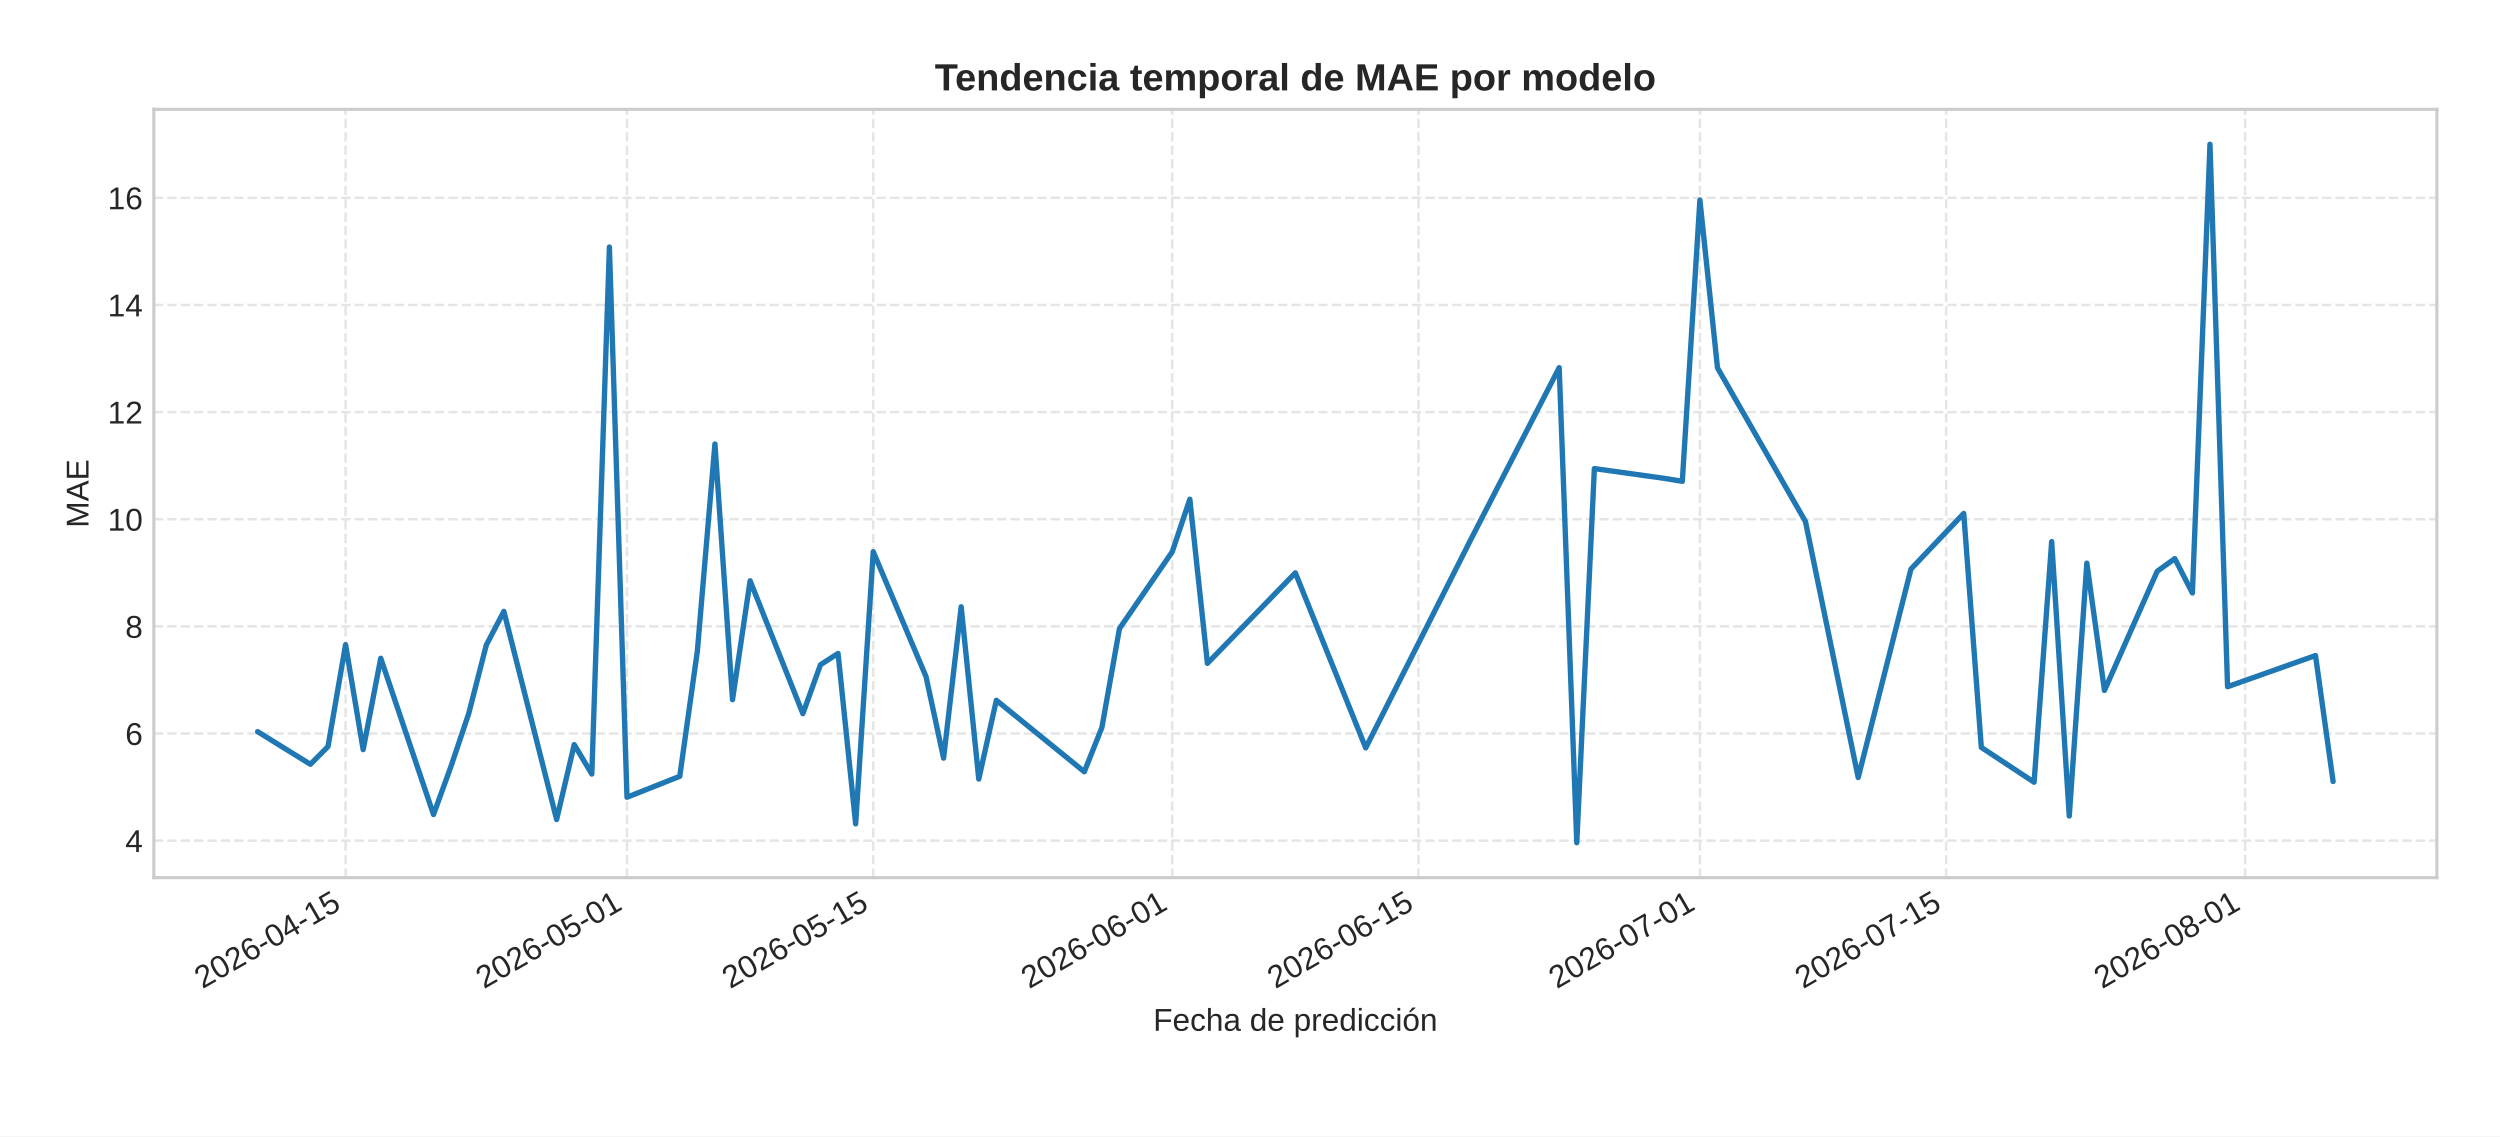
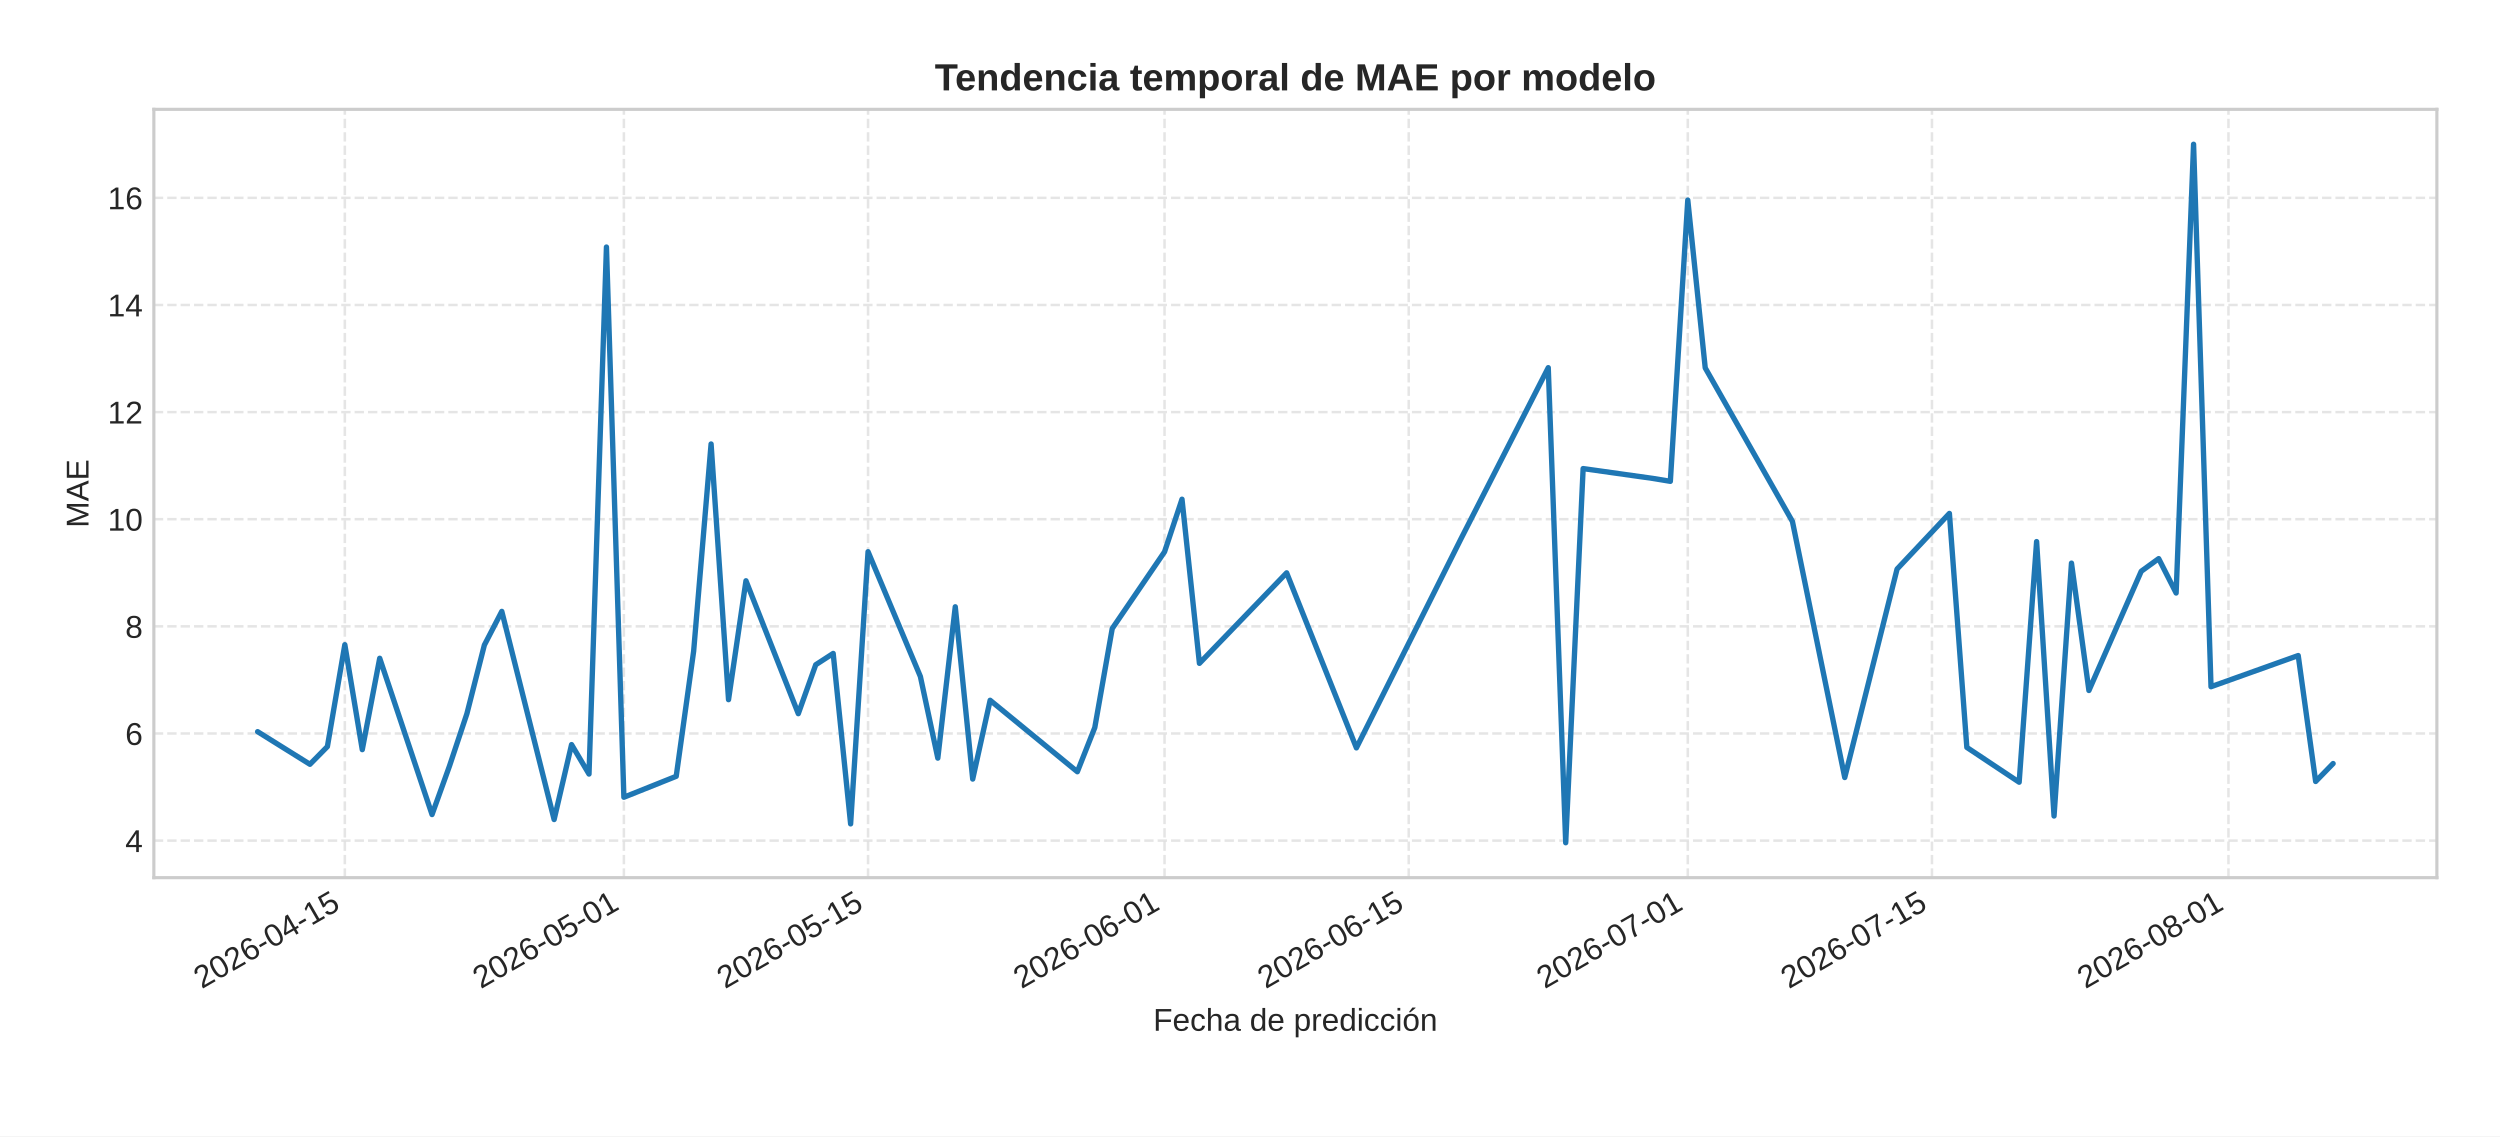
<svg xmlns="http://www.w3.org/2000/svg" xmlns:xlink="http://www.w3.org/1999/xlink" width="792pt" height="360pt" viewBox="0 0 792 360" version="1.1">
  <defs>
    <style type="text/css">*{stroke-linejoin: round; stroke-linecap: butt}</style>
  </defs>
  <g id="figure_1">
    <g id="patch_1">
      <path d="M 0 360  L 792 360  L 792 0  L 0 0  z " style="fill: #ffffff" />
    </g>
    <g id="axes_1">
      <g id="patch_2">
        <path d="M 48.74 278.04  L 772 278.04  L 772 34.64  L 48.74 34.64  z " style="fill: #ffffff" />
      </g>
      <g id="matplotlib.axis_1">
        <g id="xtick_1">
          <g id="line2d_1">
-             <path d="M 109.476 278.04  L 109.476 34.64  " clip-path="url(#pbe12aeaba9)" style="fill: none; stroke-dasharray: 2.96,1.28; stroke-dashoffset: 0; stroke: #cccccc; stroke-opacity: 0.5; stroke-width: 0.8" />
+             <path d="M 109.242 278.04  L 109.242 34.64  " clip-path="url(#p7e60f51e78)" style="fill: none; stroke-dasharray: 2.96,1.28; stroke-dashoffset: 0; stroke: #cccccc; stroke-opacity: 0.5; stroke-width: 0.8" />
          </g>
          <g id="line2d_2" />
          <g id="text_1">
-             <g style="fill: #262626" transform="translate(64.14402 313.3894) rotate(-30) scale(0.1 -0.1)">
+             <g style="fill: #262626" transform="translate(63.90989 313.3894) rotate(-30) scale(0.1 -0.1)">
              <defs>
                <path id="LiberationSans-32" d="M 322 0  L 322 397  Q 481 763 711 1042  Q 941 1322 1194 1548  Q 1447 1775 1695 1969  Q 1944 2163 2144 2356  Q 2344 2550 2467 2762  Q 2591 2975 2591 3244  Q 2591 3606 2378 3806  Q 2166 4006 1788 4006  Q 1428 4006 1195 3811  Q 963 3616 922 3263  L 347 3316  Q 409 3844 795 4156  Q 1181 4469 1788 4469  Q 2453 4469 2811 4155  Q 3169 3841 3169 3263  Q 3169 3006 3051 2753  Q 2934 2500 2703 2247  Q 2472 1994 1819 1463  Q 1459 1169 1246 933  Q 1034 697 941 478  L 3238 478  L 3238 0  L 322 0  z " transform="scale(0.015625)" />
                <path id="LiberationSans-30" d="M 3309 2203  Q 3309 1100 2920 518  Q 2531 -63 1772 -63  Q 1013 -63 631 515  Q 250 1094 250 2203  Q 250 3338 620 3903  Q 991 4469 1791 4469  Q 2569 4469 2939 3897  Q 3309 3325 3309 2203  z M 2738 2203  Q 2738 3156 2517 3584  Q 2297 4013 1791 4013  Q 1272 4013 1045 3591  Q 819 3169 819 2203  Q 819 1266 1048 831  Q 1278 397 1778 397  Q 2275 397 2506 840  Q 2738 1284 2738 2203  z " transform="scale(0.015625)" />
                <path id="LiberationSans-36" d="M 3278 1441  Q 3278 744 2900 340  Q 2522 -63 1856 -63  Q 1113 -63 719 490  Q 325 1044 325 2100  Q 325 3244 734 3856  Q 1144 4469 1900 4469  Q 2897 4469 3156 3572  L 2619 3475  Q 2453 4013 1894 4013  Q 1413 4013 1148 3564  Q 884 3116 884 2266  Q 1038 2550 1316 2698  Q 1594 2847 1953 2847  Q 2563 2847 2920 2465  Q 3278 2084 3278 1441  z M 2706 1416  Q 2706 1894 2472 2153  Q 2238 2413 1819 2413  Q 1425 2413 1183 2183  Q 941 1953 941 1550  Q 941 1041 1192 716  Q 1444 391 1838 391  Q 2244 391 2475 664  Q 2706 938 2706 1416  z " transform="scale(0.015625)" />
                <path id="LiberationSans-2d" d="M 284 1450  L 284 1950  L 1847 1950  L 1847 1450  L 284 1450  z " transform="scale(0.015625)" />
                <path id="LiberationSans-34" d="M 2753 997  L 2753 0  L 2222 0  L 2222 997  L 147 997  L 147 1434  L 2163 4403  L 2753 4403  L 2753 1441  L 3372 1441  L 3372 997  L 2753 997  z M 2222 3769  Q 2216 3750 2134 3603  Q 2053 3456 2013 3397  L 884 1734  L 716 1503  L 666 1441  L 2222 1441  L 2222 3769  z " transform="scale(0.015625)" />
                <path id="LiberationSans-31" d="M 488 0  L 488 478  L 1609 478  L 1609 3866  L 616 3156  L 616 3688  L 1656 4403  L 2175 4403  L 2175 478  L 3247 478  L 3247 0  L 488 0  z " transform="scale(0.015625)" />
                <path id="LiberationSans-35" d="M 3291 1434  Q 3291 738 2877 337  Q 2463 -63 1728 -63  Q 1113 -63 734 206  Q 356 475 256 984  L 825 1050  Q 1003 397 1741 397  Q 2194 397 2450 670  Q 2706 944 2706 1422  Q 2706 1838 2448 2094  Q 2191 2350 1753 2350  Q 1525 2350 1328 2278  Q 1131 2206 934 2034  L 384 2034  L 531 4403  L 3034 4403  L 3034 3925  L 1044 3925  L 959 2528  Q 1325 2809 1869 2809  Q 2519 2809 2905 2428  Q 3291 2047 3291 1434  z " transform="scale(0.015625)" />
              </defs>
              <use xlink:href="#LiberationSans-32" />
              <use xlink:href="#LiberationSans-30" x="55.615" />
              <use xlink:href="#LiberationSans-32" x="111.23" />
              <use xlink:href="#LiberationSans-36" x="166.846" />
              <use xlink:href="#LiberationSans-2d" x="222.461" />
              <use xlink:href="#LiberationSans-30" x="255.762" />
              <use xlink:href="#LiberationSans-34" x="311.377" />
              <use xlink:href="#LiberationSans-2d" x="366.992" />
              <use xlink:href="#LiberationSans-31" x="400.293" />
              <use xlink:href="#LiberationSans-35" x="455.908" />
            </g>
          </g>
        </g>
        <g id="xtick_2">
          <g id="line2d_3">
-             <path d="M 198.63 278.04  L 198.63 34.64  " clip-path="url(#pbe12aeaba9)" style="fill: none; stroke-dasharray: 2.96,1.28; stroke-dashoffset: 0; stroke: #cccccc; stroke-opacity: 0.5; stroke-width: 0.8" />
+             <path d="M 197.646 278.04  L 197.646 34.64  " clip-path="url(#p7e60f51e78)" style="fill: none; stroke-dasharray: 2.96,1.28; stroke-dashoffset: 0; stroke: #cccccc; stroke-opacity: 0.5; stroke-width: 0.8" />
          </g>
          <g id="line2d_4" />
          <g id="text_2">
-             <g style="fill: #262626" transform="translate(153.2978 313.3894) rotate(-30) scale(0.1 -0.1)">
+             <g style="fill: #262626" transform="translate(152.3145 313.3894) rotate(-30) scale(0.1 -0.1)">
              <use xlink:href="#LiberationSans-32" />
              <use xlink:href="#LiberationSans-30" x="55.615" />
              <use xlink:href="#LiberationSans-32" x="111.23" />
              <use xlink:href="#LiberationSans-36" x="166.846" />
              <use xlink:href="#LiberationSans-2d" x="222.461" />
              <use xlink:href="#LiberationSans-30" x="255.762" />
              <use xlink:href="#LiberationSans-35" x="311.377" />
              <use xlink:href="#LiberationSans-2d" x="366.992" />
              <use xlink:href="#LiberationSans-30" x="400.293" />
              <use xlink:href="#LiberationSans-31" x="455.908" />
            </g>
          </g>
        </g>
        <g id="xtick_3">
          <g id="line2d_5">
-             <path d="M 276.639 278.04  L 276.639 34.64  " clip-path="url(#pbe12aeaba9)" style="fill: none; stroke-dasharray: 2.96,1.28; stroke-dashoffset: 0; stroke: #cccccc; stroke-opacity: 0.5; stroke-width: 0.8" />
+             <path d="M 275 278.04  L 275 34.64  " clip-path="url(#p7e60f51e78)" style="fill: none; stroke-dasharray: 2.96,1.28; stroke-dashoffset: 0; stroke: #cccccc; stroke-opacity: 0.5; stroke-width: 0.8" />
          </g>
          <g id="line2d_6" />
          <g id="text_3">
-             <g style="fill: #262626" transform="translate(231.3073 313.3894) rotate(-30) scale(0.1 -0.1)">
+             <g style="fill: #262626" transform="translate(229.6685 313.3894) rotate(-30) scale(0.1 -0.1)">
              <use xlink:href="#LiberationSans-32" />
              <use xlink:href="#LiberationSans-30" x="55.615" />
              <use xlink:href="#LiberationSans-32" x="111.23" />
              <use xlink:href="#LiberationSans-36" x="166.846" />
              <use xlink:href="#LiberationSans-2d" x="222.461" />
              <use xlink:href="#LiberationSans-30" x="255.762" />
              <use xlink:href="#LiberationSans-35" x="311.377" />
              <use xlink:href="#LiberationSans-2d" x="366.992" />
              <use xlink:href="#LiberationSans-31" x="400.293" />
              <use xlink:href="#LiberationSans-35" x="455.908" />
            </g>
          </g>
        </g>
        <g id="xtick_4">
          <g id="line2d_7">
-             <path d="M 371.365 278.04  L 371.365 34.64  " clip-path="url(#pbe12aeaba9)" style="fill: none; stroke-dasharray: 2.96,1.28; stroke-dashoffset: 0; stroke: #cccccc; stroke-opacity: 0.5; stroke-width: 0.8" />
+             <path d="M 368.93 278.04  L 368.93 34.64  " clip-path="url(#p7e60f51e78)" style="fill: none; stroke-dasharray: 2.96,1.28; stroke-dashoffset: 0; stroke: #cccccc; stroke-opacity: 0.5; stroke-width: 0.8" />
          </g>
          <g id="line2d_8" />
          <g id="text_4">
-             <g style="fill: #262626" transform="translate(326.0332 313.3894) rotate(-30) scale(0.1 -0.1)">
+             <g style="fill: #262626" transform="translate(323.5984 313.3894) rotate(-30) scale(0.1 -0.1)">
              <use xlink:href="#LiberationSans-32" />
              <use xlink:href="#LiberationSans-30" x="55.615" />
              <use xlink:href="#LiberationSans-32" x="111.23" />
              <use xlink:href="#LiberationSans-36" x="166.846" />
              <use xlink:href="#LiberationSans-2d" x="222.461" />
              <use xlink:href="#LiberationSans-30" x="255.762" />
              <use xlink:href="#LiberationSans-36" x="311.377" />
              <use xlink:href="#LiberationSans-2d" x="366.992" />
              <use xlink:href="#LiberationSans-30" x="400.293" />
              <use xlink:href="#LiberationSans-31" x="455.908" />
            </g>
          </g>
        </g>
        <g id="xtick_5">
          <g id="line2d_9">
-             <path d="M 449.375 278.04  L 449.375 34.64  " clip-path="url(#pbe12aeaba9)" style="fill: none; stroke-dasharray: 2.96,1.28; stroke-dashoffset: 0; stroke: #cccccc; stroke-opacity: 0.5; stroke-width: 0.8" />
+             <path d="M 446.284 278.04  L 446.284 34.64  " clip-path="url(#p7e60f51e78)" style="fill: none; stroke-dasharray: 2.96,1.28; stroke-dashoffset: 0; stroke: #cccccc; stroke-opacity: 0.5; stroke-width: 0.8" />
          </g>
          <g id="line2d_10" />
          <g id="text_5">
-             <g style="fill: #262626" transform="translate(404.0428 313.3894) rotate(-30) scale(0.1 -0.1)">
+             <g style="fill: #262626" transform="translate(400.9524 313.3894) rotate(-30) scale(0.1 -0.1)">
              <use xlink:href="#LiberationSans-32" />
              <use xlink:href="#LiberationSans-30" x="55.615" />
              <use xlink:href="#LiberationSans-32" x="111.23" />
              <use xlink:href="#LiberationSans-36" x="166.846" />
              <use xlink:href="#LiberationSans-2d" x="222.461" />
              <use xlink:href="#LiberationSans-30" x="255.762" />
              <use xlink:href="#LiberationSans-36" x="311.377" />
              <use xlink:href="#LiberationSans-2d" x="366.992" />
              <use xlink:href="#LiberationSans-31" x="400.293" />
              <use xlink:href="#LiberationSans-35" x="455.908" />
            </g>
          </g>
        </g>
        <g id="xtick_6">
          <g id="line2d_11">
-             <path d="M 538.529 278.04  L 538.529 34.64  " clip-path="url(#pbe12aeaba9)" style="fill: none; stroke-dasharray: 2.96,1.28; stroke-dashoffset: 0; stroke: #cccccc; stroke-opacity: 0.5; stroke-width: 0.8" />
+             <path d="M 534.689 278.04  L 534.689 34.64  " clip-path="url(#p7e60f51e78)" style="fill: none; stroke-dasharray: 2.96,1.28; stroke-dashoffset: 0; stroke: #cccccc; stroke-opacity: 0.5; stroke-width: 0.8" />
          </g>
          <g id="line2d_12" />
          <g id="text_6">
-             <g style="fill: #262626" transform="translate(493.1966 313.3894) rotate(-30) scale(0.1 -0.1)">
+             <g style="fill: #262626" transform="translate(489.357 313.3894) rotate(-30) scale(0.1 -0.1)">
              <defs>
                <path id="LiberationSans-37" d="M 3238 3947  Q 2563 2916 2284 2331  Q 2006 1747 1867 1178  Q 1728 609 1728 0  L 1141 0  Q 1141 844 1498 1776  Q 1856 2709 2694 3925  L 328 3925  L 328 4403  L 3238 4403  L 3238 3947  z " transform="scale(0.015625)" />
              </defs>
              <use xlink:href="#LiberationSans-32" />
              <use xlink:href="#LiberationSans-30" x="55.615" />
              <use xlink:href="#LiberationSans-32" x="111.23" />
              <use xlink:href="#LiberationSans-36" x="166.846" />
              <use xlink:href="#LiberationSans-2d" x="222.461" />
              <use xlink:href="#LiberationSans-30" x="255.762" />
              <use xlink:href="#LiberationSans-37" x="311.377" />
              <use xlink:href="#LiberationSans-2d" x="366.992" />
              <use xlink:href="#LiberationSans-30" x="400.293" />
              <use xlink:href="#LiberationSans-31" x="455.908" />
            </g>
          </g>
        </g>
        <g id="xtick_7">
          <g id="line2d_13">
-             <path d="M 616.538 278.04  L 616.538 34.64  " clip-path="url(#pbe12aeaba9)" style="fill: none; stroke-dasharray: 2.96,1.28; stroke-dashoffset: 0; stroke: #cccccc; stroke-opacity: 0.5; stroke-width: 0.8" />
+             <path d="M 612.043 278.04  L 612.043 34.64  " clip-path="url(#p7e60f51e78)" style="fill: none; stroke-dasharray: 2.96,1.28; stroke-dashoffset: 0; stroke: #cccccc; stroke-opacity: 0.5; stroke-width: 0.8" />
          </g>
          <g id="line2d_14" />
          <g id="text_7">
-             <g style="fill: #262626" transform="translate(571.2061 313.3894) rotate(-30) scale(0.1 -0.1)">
+             <g style="fill: #262626" transform="translate(566.711 313.3894) rotate(-30) scale(0.1 -0.1)">
              <use xlink:href="#LiberationSans-32" />
              <use xlink:href="#LiberationSans-30" x="55.615" />
              <use xlink:href="#LiberationSans-32" x="111.23" />
              <use xlink:href="#LiberationSans-36" x="166.846" />
              <use xlink:href="#LiberationSans-2d" x="222.461" />
              <use xlink:href="#LiberationSans-30" x="255.762" />
              <use xlink:href="#LiberationSans-37" x="311.377" />
              <use xlink:href="#LiberationSans-2d" x="366.992" />
              <use xlink:href="#LiberationSans-31" x="400.293" />
              <use xlink:href="#LiberationSans-35" x="455.908" />
            </g>
          </g>
        </g>
        <g id="xtick_8">
          <g id="line2d_15">
-             <path d="M 711.264 278.04  L 711.264 34.64  " clip-path="url(#pbe12aeaba9)" style="fill: none; stroke-dasharray: 2.96,1.28; stroke-dashoffset: 0; stroke: #cccccc; stroke-opacity: 0.5; stroke-width: 0.8" />
+             <path d="M 705.973 278.04  L 705.973 34.64  " clip-path="url(#p7e60f51e78)" style="fill: none; stroke-dasharray: 2.96,1.28; stroke-dashoffset: 0; stroke: #cccccc; stroke-opacity: 0.5; stroke-width: 0.8" />
          </g>
          <g id="line2d_16" />
          <g id="text_8">
-             <g style="fill: #262626" transform="translate(665.932 313.3894) rotate(-30) scale(0.1 -0.1)">
+             <g style="fill: #262626" transform="translate(660.6408 313.3894) rotate(-30) scale(0.1 -0.1)">
              <defs>
                <path id="LiberationSans-38" d="M 3281 1228  Q 3281 619 2893 278  Q 2506 -63 1781 -63  Q 1075 -63 676 271  Q 278 606 278 1222  Q 278 1653 525 1947  Q 772 2241 1156 2303  L 1156 2316  Q 797 2400 589 2681  Q 381 2963 381 3341  Q 381 3844 757 4156  Q 1134 4469 1769 4469  Q 2419 4469 2795 4162  Q 3172 3856 3172 3334  Q 3172 2956 2962 2675  Q 2753 2394 2391 2322  L 2391 2309  Q 2813 2241 3047 1952  Q 3281 1663 3281 1228  z M 2588 3303  Q 2588 4050 1769 4050  Q 1372 4050 1164 3862  Q 956 3675 956 3303  Q 956 2925 1170 2726  Q 1384 2528 1775 2528  Q 2172 2528 2380 2711  Q 2588 2894 2588 3303  z M 2697 1281  Q 2697 1691 2453 1898  Q 2209 2106 1769 2106  Q 1341 2106 1100 1882  Q 859 1659 859 1269  Q 859 359 1788 359  Q 2247 359 2472 579  Q 2697 800 2697 1281  z " transform="scale(0.015625)" />
              </defs>
              <use xlink:href="#LiberationSans-32" />
              <use xlink:href="#LiberationSans-30" x="55.615" />
              <use xlink:href="#LiberationSans-32" x="111.23" />
              <use xlink:href="#LiberationSans-36" x="166.846" />
              <use xlink:href="#LiberationSans-2d" x="222.461" />
              <use xlink:href="#LiberationSans-30" x="255.762" />
              <use xlink:href="#LiberationSans-38" x="311.377" />
              <use xlink:href="#LiberationSans-2d" x="366.992" />
              <use xlink:href="#LiberationSans-30" x="400.293" />
              <use xlink:href="#LiberationSans-31" x="455.908" />
            </g>
          </g>
        </g>
        <g id="text_9">
          <g style="fill: #262626" transform="translate(365.3466 326.5505) scale(0.1 -0.1)">
            <defs>
              <path id="LiberationSans-46" d="M 1122 3916  L 1122 2278  L 3578 2278  L 3578 1784  L 1122 1784  L 1122 0  L 525 0  L 525 4403  L 3653 4403  L 3653 3916  L 1122 3916  z " transform="scale(0.015625)" />
              <path id="LiberationSans-65" d="M 863 1572  Q 863 991 1103 675  Q 1344 359 1806 359  Q 2172 359 2392 506  Q 2613 653 2691 878  L 3184 738  Q 2881 -63 1806 -63  Q 1056 -63 664 384  Q 272 831 272 1713  Q 272 2550 664 2997  Q 1056 3444 1784 3444  Q 3275 3444 3275 1647  L 3275 1572  L 863 1572  z M 2694 2003  Q 2647 2538 2422 2783  Q 2197 3028 1775 3028  Q 1366 3028 1127 2754  Q 888 2481 869 2003  L 2694 2003  z " transform="scale(0.015625)" />
              <path id="LiberationSans-63" d="M 859 1706  Q 859 1031 1071 706  Q 1284 381 1713 381  Q 2013 381 2214 543  Q 2416 706 2463 1044  L 3031 1006  Q 2966 519 2616 228  Q 2266 -63 1728 -63  Q 1019 -63 645 385  Q 272 834 272 1694  Q 272 2547 647 2995  Q 1022 3444 1722 3444  Q 2241 3444 2583 3175  Q 2925 2906 3013 2434  L 2434 2391  Q 2391 2672 2212 2837  Q 2034 3003 1706 3003  Q 1259 3003 1059 2706  Q 859 2409 859 1706  z " transform="scale(0.015625)" />
              <path id="LiberationSans-68" d="M 991 2803  Q 1172 3134 1426 3289  Q 1681 3444 2072 3444  Q 2622 3444 2883 3170  Q 3144 2897 3144 2253  L 3144 0  L 2578 0  L 2578 2144  Q 2578 2500 2512 2673  Q 2447 2847 2297 2928  Q 2147 3009 1881 3009  Q 1484 3009 1245 2734  Q 1006 2459 1006 1994  L 1006 0  L 444 0  L 444 4638  L 1006 4638  L 1006 3431  Q 1006 3241 995 3037  Q 984 2834 981 2803  L 991 2803  z " transform="scale(0.015625)" />
              <path id="LiberationSans-61" d="M 1294 -63  Q 784 -63 528 206  Q 272 475 272 944  Q 272 1469 617 1750  Q 963 2031 1731 2050  L 2491 2063  L 2491 2247  Q 2491 2659 2316 2837  Q 2141 3016 1766 3016  Q 1388 3016 1216 2887  Q 1044 2759 1009 2478  L 422 2531  Q 566 3444 1778 3444  Q 2416 3444 2737 3151  Q 3059 2859 3059 2306  L 3059 850  Q 3059 600 3125 473  Q 3191 347 3375 347  Q 3456 347 3559 369  L 3559 19  Q 3347 -31 3125 -31  Q 2813 -31 2670 133  Q 2528 297 2509 647  L 2491 647  Q 2275 259 1989 98  Q 1703 -63 1294 -63  z M 1422 359  Q 1731 359 1972 500  Q 2213 641 2352 886  Q 2491 1131 2491 1391  L 2491 1669  L 1875 1656  Q 1478 1650 1273 1575  Q 1069 1500 959 1344  Q 850 1188 850 934  Q 850 659 998 509  Q 1147 359 1422 359  z " transform="scale(0.015625)" />
              <path id="LiberationSans-20" transform="scale(0.015625)" />
              <path id="LiberationSans-64" d="M 2566 544  Q 2409 219 2151 78  Q 1894 -63 1513 -63  Q 872 -63 570 368  Q 269 800 269 1675  Q 269 3444 1513 3444  Q 1897 3444 2153 3303  Q 2409 3163 2566 2856  L 2572 2856  L 2566 3234  L 2566 4638  L 3128 4638  L 3128 697  Q 3128 169 3147 0  L 2609 0  Q 2600 50 2589 231  Q 2578 413 2578 544  L 2566 544  z M 859 1694  Q 859 984 1046 678  Q 1234 372 1656 372  Q 2134 372 2350 703  Q 2566 1034 2566 1731  Q 2566 2403 2350 2715  Q 2134 3028 1663 3028  Q 1238 3028 1048 2714  Q 859 2400 859 1694  z " transform="scale(0.015625)" />
              <path id="LiberationSans-70" d="M 3291 1706  Q 3291 -63 2047 -63  Q 1266 -63 997 525  L 981 525  Q 994 500 994 -6  L 994 -1328  L 431 -1328  L 431 2691  Q 431 3213 413 3381  L 956 3381  Q 959 3369 965 3292  Q 972 3216 980 3056  Q 988 2897 988 2838  L 1000 2838  Q 1150 3150 1397 3295  Q 1644 3441 2047 3441  Q 2672 3441 2981 3022  Q 3291 2603 3291 1706  z M 2700 1694  Q 2700 2400 2509 2703  Q 2319 3006 1903 3006  Q 1569 3006 1380 2865  Q 1191 2725 1092 2426  Q 994 2128 994 1650  Q 994 984 1206 668  Q 1419 353 1897 353  Q 2316 353 2508 661  Q 2700 969 2700 1694  z " transform="scale(0.015625)" />
              <path id="LiberationSans-72" d="M 444 0  L 444 2594  Q 444 2950 425 3381  L 956 3381  Q 981 2806 981 2691  L 994 2691  Q 1128 3125 1303 3284  Q 1478 3444 1797 3444  Q 1909 3444 2025 3413  L 2025 2897  Q 1913 2928 1725 2928  Q 1375 2928 1190 2626  Q 1006 2325 1006 1763  L 1006 0  L 444 0  z " transform="scale(0.015625)" />
              <path id="LiberationSans-69" d="M 428 4100  L 428 4638  L 991 4638  L 991 4100  L 428 4100  z M 428 0  L 428 3381  L 991 3381  L 991 0  L 428 0  z " transform="scale(0.015625)" />
              <path id="LiberationSans-f3" d="M 3291 1694  Q 3291 806 2900 371  Q 2509 -63 1766 -63  Q 1025 -63 647 389  Q 269 841 269 1694  Q 269 3444 1784 3444  Q 2559 3444 2925 3017  Q 3291 2591 3291 1694  z M 2700 1694  Q 2700 2394 2492 2711  Q 2284 3028 1794 3028  Q 1300 3028 1079 2704  Q 859 2381 859 1694  Q 859 1025 1076 689  Q 1294 353 1759 353  Q 2266 353 2483 678  Q 2700 1003 2700 1694  z M 1345 3753  L 1345 3816  L 2023 4713  L 2670 4713  L 2670 4622  L 1639 3753  L 1345 3753  z " transform="scale(0.015625)" />
              <path id="LiberationSans-6e" d="M 2578 0  L 2578 2144  Q 2578 2478 2512 2662  Q 2447 2847 2303 2928  Q 2159 3009 1881 3009  Q 1475 3009 1240 2731  Q 1006 2453 1006 1959  L 1006 0  L 444 0  L 444 2659  Q 444 3250 425 3381  L 956 3381  Q 959 3366 962 3297  Q 966 3228 970 3139  Q 975 3050 981 2803  L 991 2803  Q 1184 3153 1439 3298  Q 1694 3444 2072 3444  Q 2628 3444 2886 3167  Q 3144 2891 3144 2253  L 3144 0  L 2578 0  z " transform="scale(0.015625)" />
            </defs>
            <use xlink:href="#LiberationSans-46" />
            <use xlink:href="#LiberationSans-65" x="61.084" />
            <use xlink:href="#LiberationSans-63" x="116.699" />
            <use xlink:href="#LiberationSans-68" x="166.699" />
            <use xlink:href="#LiberationSans-61" x="222.314" />
            <use xlink:href="#LiberationSans-20" x="277.93" />
            <use xlink:href="#LiberationSans-64" x="305.713" />
            <use xlink:href="#LiberationSans-65" x="361.328" />
            <use xlink:href="#LiberationSans-20" x="416.943" />
            <use xlink:href="#LiberationSans-70" x="444.727" />
            <use xlink:href="#LiberationSans-72" x="500.342" />
            <use xlink:href="#LiberationSans-65" x="533.643" />
            <use xlink:href="#LiberationSans-64" x="589.258" />
            <use xlink:href="#LiberationSans-69" x="644.873" />
            <use xlink:href="#LiberationSans-63" x="667.09" />
            <use xlink:href="#LiberationSans-63" x="717.09" />
            <use xlink:href="#LiberationSans-69" x="767.09" />
            <use xlink:href="#LiberationSans-f3" x="789.307" />
            <use xlink:href="#LiberationSans-6e" x="844.922" />
          </g>
        </g>
      </g>
      <g id="matplotlib.axis_2">
        <g id="ytick_1">
          <g id="line2d_17">
-             <path d="M 48.74 266.309  L 772 266.309  " clip-path="url(#pbe12aeaba9)" style="fill: none; stroke-dasharray: 2.96,1.28; stroke-dashoffset: 0; stroke: #cccccc; stroke-opacity: 0.5; stroke-width: 0.8" />
+             <path d="M 48.74 266.309  L 772 266.309  " clip-path="url(#p7e60f51e78)" style="fill: none; stroke-dasharray: 2.96,1.28; stroke-dashoffset: 0; stroke: #cccccc; stroke-opacity: 0.5; stroke-width: 0.8" />
          </g>
          <g id="line2d_18" />
          <g id="text_10">
            <g style="fill: #262626" transform="translate(39.67906 269.9323) scale(0.1 -0.1)">
              <use xlink:href="#LiberationSans-34" />
            </g>
          </g>
        </g>
        <g id="ytick_2">
          <g id="line2d_19">
-             <path d="M 48.74 232.37  L 772 232.37  " clip-path="url(#pbe12aeaba9)" style="fill: none; stroke-dasharray: 2.96,1.28; stroke-dashoffset: 0; stroke: #cccccc; stroke-opacity: 0.5; stroke-width: 0.8" />
+             <path d="M 48.74 232.37  L 772 232.37  " clip-path="url(#p7e60f51e78)" style="fill: none; stroke-dasharray: 2.96,1.28; stroke-dashoffset: 0; stroke: #cccccc; stroke-opacity: 0.5; stroke-width: 0.8" />
          </g>
          <g id="line2d_20" />
          <g id="text_11">
            <g style="fill: #262626" transform="translate(39.67906 235.9931) scale(0.1 -0.1)">
              <use xlink:href="#LiberationSans-36" />
            </g>
          </g>
        </g>
        <g id="ytick_3">
          <g id="line2d_21">
-             <path d="M 48.74 198.43  L 772 198.43  " clip-path="url(#pbe12aeaba9)" style="fill: none; stroke-dasharray: 2.96,1.28; stroke-dashoffset: 0; stroke: #cccccc; stroke-opacity: 0.5; stroke-width: 0.8" />
+             <path d="M 48.74 198.43  L 772 198.43  " clip-path="url(#p7e60f51e78)" style="fill: none; stroke-dasharray: 2.96,1.28; stroke-dashoffset: 0; stroke: #cccccc; stroke-opacity: 0.5; stroke-width: 0.8" />
          </g>
          <g id="line2d_22" />
          <g id="text_12">
            <g style="fill: #262626" transform="translate(39.67906 202.0538) scale(0.1 -0.1)">
              <use xlink:href="#LiberationSans-38" />
            </g>
          </g>
        </g>
        <g id="ytick_4">
          <g id="line2d_23">
-             <path d="M 48.74 164.491  L 772 164.491  " clip-path="url(#pbe12aeaba9)" style="fill: none; stroke-dasharray: 2.96,1.28; stroke-dashoffset: 0; stroke: #cccccc; stroke-opacity: 0.5; stroke-width: 0.8" />
+             <path d="M 48.74 164.491  L 772 164.491  " clip-path="url(#p7e60f51e78)" style="fill: none; stroke-dasharray: 2.96,1.28; stroke-dashoffset: 0; stroke: #cccccc; stroke-opacity: 0.5; stroke-width: 0.8" />
          </g>
          <g id="line2d_24" />
          <g id="text_13">
            <g style="fill: #262626" transform="translate(34.11812 168.1145) scale(0.1 -0.1)">
              <use xlink:href="#LiberationSans-31" />
              <use xlink:href="#LiberationSans-30" x="55.615" />
            </g>
          </g>
        </g>
        <g id="ytick_5">
          <g id="line2d_25">
-             <path d="M 48.74 130.552  L 772 130.552  " clip-path="url(#pbe12aeaba9)" style="fill: none; stroke-dasharray: 2.96,1.28; stroke-dashoffset: 0; stroke: #cccccc; stroke-opacity: 0.5; stroke-width: 0.8" />
+             <path d="M 48.74 130.552  L 772 130.552  " clip-path="url(#p7e60f51e78)" style="fill: none; stroke-dasharray: 2.96,1.28; stroke-dashoffset: 0; stroke: #cccccc; stroke-opacity: 0.5; stroke-width: 0.8" />
          </g>
          <g id="line2d_26" />
          <g id="text_14">
            <g style="fill: #262626" transform="translate(34.11812 134.1752) scale(0.1 -0.1)">
              <use xlink:href="#LiberationSans-31" />
              <use xlink:href="#LiberationSans-32" x="55.615" />
            </g>
          </g>
        </g>
        <g id="ytick_6">
          <g id="line2d_27">
-             <path d="M 48.74 96.613  L 772 96.613  " clip-path="url(#pbe12aeaba9)" style="fill: none; stroke-dasharray: 2.96,1.28; stroke-dashoffset: 0; stroke: #cccccc; stroke-opacity: 0.5; stroke-width: 0.8" />
+             <path d="M 48.74 96.613  L 772 96.613  " clip-path="url(#p7e60f51e78)" style="fill: none; stroke-dasharray: 2.96,1.28; stroke-dashoffset: 0; stroke: #cccccc; stroke-opacity: 0.5; stroke-width: 0.8" />
          </g>
          <g id="line2d_28" />
          <g id="text_15">
            <g style="fill: #262626" transform="translate(34.11812 100.236) scale(0.1 -0.1)">
              <use xlink:href="#LiberationSans-31" />
              <use xlink:href="#LiberationSans-34" x="55.615" />
            </g>
          </g>
        </g>
        <g id="ytick_7">
          <g id="line2d_29">
-             <path d="M 48.74 62.673  L 772 62.673  " clip-path="url(#pbe12aeaba9)" style="fill: none; stroke-dasharray: 2.96,1.28; stroke-dashoffset: 0; stroke: #cccccc; stroke-opacity: 0.5; stroke-width: 0.8" />
+             <path d="M 48.74 62.673  L 772 62.673  " clip-path="url(#p7e60f51e78)" style="fill: none; stroke-dasharray: 2.96,1.28; stroke-dashoffset: 0; stroke: #cccccc; stroke-opacity: 0.5; stroke-width: 0.8" />
          </g>
          <g id="line2d_30" />
          <g id="text_16">
            <g style="fill: #262626" transform="translate(34.11812 66.29671) scale(0.1 -0.1)">
              <use xlink:href="#LiberationSans-31" />
              <use xlink:href="#LiberationSans-36" x="55.615" />
            </g>
          </g>
        </g>
        <g id="text_17">
          <g style="fill: #262626" transform="translate(28.04312 167.1752) rotate(-90) scale(0.1 -0.1)">
            <defs>
              <path id="LiberationSans-4d" d="M 4269 0  L 4269 2938  Q 4269 3425 4297 3875  Q 4144 3316 4022 3000  L 2884 0  L 2466 0  L 1313 3000  L 1138 3531  L 1034 3875  L 1044 3528  L 1056 2938  L 1056 0  L 525 0  L 525 4403  L 1309 4403  L 2481 1350  Q 2544 1166 2601 955  Q 2659 744 2678 650  Q 2703 775 2783 1029  Q 2863 1284 2891 1350  L 4041 4403  L 4806 4403  L 4806 0  L 4269 0  z " transform="scale(0.015625)" />
              <path id="LiberationSans-41" d="M 3647 0  L 3144 1288  L 1138 1288  L 631 0  L 13 0  L 1809 4403  L 2488 4403  L 4256 0  L 3647 0  z M 2141 3953  L 2113 3866  Q 2034 3606 1881 3200  L 1319 1753  L 2966 1753  L 2400 3206  Q 2313 3422 2225 3694  L 2141 3953  z " transform="scale(0.015625)" />
              <path id="LiberationSans-45" d="M 525 0  L 525 4403  L 3866 4403  L 3866 3916  L 1122 3916  L 1122 2503  L 3678 2503  L 3678 2022  L 1122 2022  L 1122 488  L 3994 488  L 3994 0  L 525 0  z " transform="scale(0.015625)" />
            </defs>
            <use xlink:href="#LiberationSans-4d" />
            <use xlink:href="#LiberationSans-41" x="83.301" />
            <use xlink:href="#LiberationSans-45" x="150" />
          </g>
        </g>
      </g>
      <g id="line2d_31">
-         <path d="M 81.615 231.793  L 98.332 242.127  L 103.904 236.516  L 109.476 204.245  L 115.048 237.483  L 120.62 208.544  L 137.337 258.045  L 142.909 242.687  L 148.481 226.085  L 154.053 204.364  L 159.625 193.69  L 176.341 259.623  L 181.913 235.894  L 187.486 245.216  L 193.058 78.268  L 198.63 252.563  L 215.346 245.934  L 220.918 206.299  L 226.49 140.66  L 232.062 221.65  L 237.635 183.995  L 254.351 226.091  L 259.923 210.592  L 265.495 207.011  L 271.067 261.003  L 276.639 174.78  L 293.356 214.32  L 298.928 240.17  L 304.5 192.236  L 310.072 246.802  L 315.644 221.851  L 343.505 244.486  L 349.077 230.497  L 354.649 199.126  L 371.365 174.814  L 376.937 158.156  L 382.509 210.145  L 410.37 181.478  L 432.658 236.929  L 466.091 170.64  L 493.952 116.484  L 499.524 266.976  L 505.096 148.449  L 527.384 151.566  L 532.956 152.482  L 538.529 63.392  L 544.101 116.552  L 571.961 165.198  L 588.678 246.313  L 605.394 180.273  L 622.11 162.658  L 627.682 236.776  L 644.399 247.801  L 649.971 171.579  L 655.543 258.509  L 661.115 178.406  L 666.687 218.743  L 683.403 180.974  L 688.976 176.975  L 694.548 187.864  L 700.12 45.704  L 705.692 217.55  L 733.552 207.679  L 739.125 247.569  " clip-path="url(#pbe12aeaba9)" style="fill: none; stroke: #1f77b4; stroke-width: 1.7; stroke-linecap: round" />
+         <path d="M 81.615 231.793  L 98.191 242.127  L 103.717 236.516  L 109.242 204.245  L 114.767 237.483  L 120.292 208.544  L 136.868 258.045  L 142.394 242.687  L 147.919 226.085  L 153.444 204.364  L 158.969 193.69  L 175.545 259.623  L 181.071 235.894  L 186.596 245.216  L 192.121 78.268  L 197.646 252.563  L 214.222 245.934  L 219.748 206.299  L 225.273 140.66  L 230.798 221.65  L 236.323 183.995  L 252.899 226.091  L 258.425 210.592  L 263.95 207.011  L 269.475 261.003  L 275 174.78  L 291.576 214.32  L 297.102 240.17  L 302.627 192.236  L 308.152 246.802  L 313.677 221.851  L 341.304 244.486  L 346.829 230.497  L 352.354 199.126  L 368.93 174.814  L 374.456 158.156  L 379.981 210.145  L 407.607 181.478  L 429.709 236.929  L 462.86 170.64  L 490.487 116.484  L 496.012 266.976  L 501.537 148.449  L 523.638 151.566  L 529.164 152.482  L 534.689 63.392  L 540.214 116.552  L 567.841 165.198  L 584.417 246.313  L 600.992 180.273  L 617.568 162.658  L 623.094 236.776  L 639.669 247.801  L 645.195 171.579  L 650.72 258.509  L 656.245 178.406  L 661.771 218.743  L 678.346 180.974  L 683.872 176.975  L 689.397 187.864  L 694.922 45.704  L 700.448 217.55  L 728.074 207.679  L 733.599 247.569  L 739.125 241.895  " clip-path="url(#p7e60f51e78)" style="fill: none; stroke: #1f77b4; stroke-width: 1.7; stroke-linecap: round" />
      </g>
      <g id="patch_3">
        <path d="M 48.74 278.04  L 48.74 34.64  " style="fill: none; stroke: #cccccc; stroke-linejoin: miter; stroke-linecap: square" />
      </g>
      <g id="patch_4">
        <path d="M 772 278.04  L 772 34.64  " style="fill: none; stroke: #cccccc; stroke-linejoin: miter; stroke-linecap: square" />
      </g>
      <g id="patch_5">
        <path d="M 48.74 278.04  L 772 278.04  " style="fill: none; stroke: #cccccc; stroke-linejoin: miter; stroke-linecap: square" />
      </g>
      <g id="patch_6">
        <path d="M 48.74 34.64  L 772 34.64  " style="fill: none; stroke: #cccccc; stroke-linejoin: miter; stroke-linecap: square" />
      </g>
      <g id="text_18">
        <g style="fill: #262626" transform="translate(296.1366 28.64) scale(0.12 -0.12)">
          <defs>
            <path id="LiberationSans-Bold-54" d="M 2416 3691  L 2416 0  L 1494 0  L 1494 3691  L 72 3691  L 72 4403  L 3841 4403  L 3841 3691  L 2416 3691  z " transform="scale(0.015625)" />
            <path id="LiberationSans-Bold-65" d="M 1831 -63  Q 1069 -63 659 389  Q 250 841 250 1706  Q 250 2544 665 2994  Q 1081 3444 1844 3444  Q 2572 3444 2956 2961  Q 3341 2478 3341 1547  L 3341 1522  L 1172 1522  Q 1172 1028 1355 776  Q 1538 525 1875 525  Q 2341 525 2463 928  L 3291 856  Q 2931 -63 1831 -63  z M 1831 2891  Q 1522 2891 1355 2675  Q 1188 2459 1178 2072  L 2491 2072  Q 2466 2481 2294 2686  Q 2122 2891 1831 2891  z " transform="scale(0.015625)" />
            <path id="LiberationSans-Bold-6e" d="M 2638 0  L 2638 1897  Q 2638 2788 2034 2788  Q 1716 2788 1520 2514  Q 1325 2241 1325 1813  L 1325 0  L 447 0  L 447 2625  Q 447 2897 439 3070  Q 431 3244 422 3381  L 1259 3381  Q 1269 3322 1284 3064  Q 1300 2806 1300 2709  L 1313 2709  Q 1491 3097 1759 3272  Q 2028 3447 2400 3447  Q 2938 3447 3225 3115  Q 3513 2784 3513 2147  L 3513 0  L 2638 0  z " transform="scale(0.015625)" />
            <path id="LiberationSans-Bold-64" d="M 2638 0  Q 2625 47 2608 236  Q 2591 425 2591 550  L 2578 550  Q 2294 -63 1497 -63  Q 906 -63 584 398  Q 263 859 263 1688  Q 263 2528 602 2986  Q 941 3444 1563 3444  Q 1922 3444 2183 3294  Q 2444 3144 2584 2847  L 2591 2847  L 2584 3403  L 2584 4638  L 3463 4638  L 3463 738  Q 3463 425 3488 0  L 2638 0  z M 2597 1709  Q 2597 2256 2414 2551  Q 2231 2847 1875 2847  Q 1522 2847 1350 2561  Q 1178 2275 1178 1688  Q 1178 538 1869 538  Q 2216 538 2406 842  Q 2597 1147 2597 1709  z " transform="scale(0.015625)" />
            <path id="LiberationSans-Bold-63" d="M 1856 -63  Q 1088 -63 669 395  Q 250 853 250 1672  Q 250 2509 672 2976  Q 1094 3444 1869 3444  Q 2466 3444 2856 3144  Q 3247 2844 3347 2316  L 2463 2272  Q 2425 2531 2275 2686  Q 2125 2841 1850 2841  Q 1172 2841 1172 1706  Q 1172 538 1863 538  Q 2113 538 2281 695  Q 2450 853 2491 1166  L 3372 1125  Q 3325 778 3123 506  Q 2922 234 2594 85  Q 2266 -63 1856 -63  z " transform="scale(0.015625)" />
            <path id="LiberationSans-Bold-69" d="M 447 3991  L 447 4638  L 1325 4638  L 1325 3991  L 447 3991  z M 447 0  L 447 3381  L 1325 3381  L 1325 0  L 447 0  z " transform="scale(0.015625)" />
            <path id="LiberationSans-Bold-61" d="M 1228 -63  Q 738 -63 463 204  Q 188 472 188 956  Q 188 1481 530 1756  Q 872 2031 1522 2038  L 2250 2050  L 2250 2222  Q 2250 2553 2134 2714  Q 2019 2875 1756 2875  Q 1513 2875 1398 2764  Q 1284 2653 1256 2397  L 341 2441  Q 425 2934 792 3189  Q 1159 3444 1794 3444  Q 2434 3444 2781 3128  Q 3128 2813 3128 2231  L 3128 1000  Q 3128 716 3192 608  Q 3256 500 3406 500  Q 3506 500 3600 519  L 3600 44  Q 3522 25 3459 9  Q 3397 -6 3334 -15  Q 3272 -25 3201 -31  Q 3131 -38 3038 -38  Q 2706 -38 2548 125  Q 2391 288 2359 603  L 2341 603  Q 1972 -63 1228 -63  z M 2250 1566  L 1800 1559  Q 1494 1547 1366 1492  Q 1238 1438 1170 1325  Q 1103 1213 1103 1025  Q 1103 784 1214 667  Q 1325 550 1509 550  Q 1716 550 1886 662  Q 2056 775 2153 973  Q 2250 1172 2250 1394  L 2250 1566  z " transform="scale(0.015625)" />
            <path id="LiberationSans-Bold-20" transform="scale(0.015625)" />
            <path id="LiberationSans-Bold-74" d="M 1313 -56  Q 925 -56 715 155  Q 506 366 506 794  L 506 2788  L 78 2788  L 78 3381  L 550 3381  L 825 4175  L 1375 4175  L 1375 3381  L 2016 3381  L 2016 2788  L 1375 2788  L 1375 1031  Q 1375 784 1469 667  Q 1563 550 1759 550  Q 1863 550 2053 594  L 2053 50  Q 1728 -56 1313 -56  z " transform="scale(0.015625)" />
            <path id="LiberationSans-Bold-6d" d="M 2438 0  L 2438 1897  Q 2438 2788 1925 2788  Q 1659 2788 1492 2516  Q 1325 2244 1325 1813  L 1325 0  L 447 0  L 447 2625  Q 447 2897 439 3070  Q 431 3244 422 3381  L 1259 3381  Q 1269 3322 1284 3064  Q 1300 2806 1300 2709  L 1313 2709  Q 1475 3097 1717 3272  Q 1959 3447 2297 3447  Q 3072 3447 3238 2709  L 3256 2709  Q 3428 3103 3668 3275  Q 3909 3447 4281 3447  Q 4775 3447 5034 3111  Q 5294 2775 5294 2147  L 5294 0  L 4422 0  L 4422 1897  Q 4422 2788 3909 2788  Q 3653 2788 3489 2539  Q 3325 2291 3309 1853  L 3309 0  L 2438 0  z " transform="scale(0.015625)" />
            <path id="LiberationSans-Bold-70" d="M 3647 1706  Q 3647 859 3308 398  Q 2969 -63 2350 -63  Q 1994 -63 1730 92  Q 1466 247 1325 538  L 1306 538  Q 1325 444 1325 -31  L 1325 -1328  L 447 -1328  L 447 2603  Q 447 3081 422 3381  L 1275 3381  Q 1291 3325 1302 3159  Q 1313 2994 1313 2831  L 1325 2831  Q 1622 3453 2406 3453  Q 2997 3453 3322 2998  Q 3647 2544 3647 1706  z M 2731 1706  Q 2731 2844 2034 2844  Q 1684 2844 1498 2537  Q 1313 2231 1313 1681  Q 1313 1134 1498 836  Q 1684 538 2028 538  Q 2731 538 2731 1706  z " transform="scale(0.015625)" />
            <path id="LiberationSans-Bold-6f" d="M 3659 1694  Q 3659 872 3203 404  Q 2747 -63 1941 -63  Q 1150 -63 700 406  Q 250 875 250 1694  Q 250 2509 700 2976  Q 1150 3444 1959 3444  Q 2788 3444 3223 2992  Q 3659 2541 3659 1694  z M 2741 1694  Q 2741 2297 2544 2569  Q 2347 2841 1972 2841  Q 1172 2841 1172 1694  Q 1172 1128 1367 833  Q 1563 538 1931 538  Q 2741 538 2741 1694  z " transform="scale(0.015625)" />
            <path id="LiberationSans-Bold-72" d="M 447 0  L 447 2588  Q 447 2866 439 3052  Q 431 3238 422 3381  L 1259 3381  Q 1269 3325 1284 3039  Q 1300 2753 1300 2659  L 1313 2659  Q 1441 3016 1541 3161  Q 1641 3306 1778 3376  Q 1916 3447 2122 3447  Q 2291 3447 2394 3400  L 2394 2666  Q 2181 2713 2019 2713  Q 1691 2713 1508 2447  Q 1325 2181 1325 1659  L 1325 0  L 447 0  z " transform="scale(0.015625)" />
            <path id="LiberationSans-Bold-6c" d="M 447 0  L 447 4638  L 1325 4638  L 1325 0  L 447 0  z " transform="scale(0.015625)" />
            <path id="LiberationSans-Bold-4d" d="M 4084 0  L 4084 2669  Q 4084 2759 4086 2850  Q 4088 2941 4116 3628  Q 3894 2788 3788 2456  L 2994 0  L 2338 0  L 1544 2456  L 1209 3628  Q 1247 2903 1247 2669  L 1247 0  L 428 0  L 428 4403  L 1663 4403  L 2450 1941  L 2519 1703  L 2669 1113  L 2866 1819  L 3675 4403  L 4903 4403  L 4903 0  L 4084 0  z " transform="scale(0.015625)" />
            <path id="LiberationSans-Bold-41" d="M 3541 0  L 3150 1125  L 1472 1125  L 1081 0  L 159 0  L 1766 4403  L 2853 4403  L 4453 0  L 3541 0  z M 2309 3725  L 2291 3656  Q 2259 3544 2215 3400  Q 2172 3256 1678 1819  L 2944 1819  L 2509 3084  L 2375 3509  L 2309 3725  z " transform="scale(0.015625)" />
            <path id="LiberationSans-Bold-45" d="M 428 0  L 428 4403  L 3891 4403  L 3891 3691  L 1350 3691  L 1350 2584  L 3700 2584  L 3700 1872  L 1350 1872  L 1350 713  L 4019 713  L 4019 0  L 428 0  z " transform="scale(0.015625)" />
          </defs>
          <use xlink:href="#LiberationSans-Bold-54" />
          <use xlink:href="#LiberationSans-Bold-65" x="53.709" />
          <use xlink:href="#LiberationSans-Bold-6e" x="109.324" />
          <use xlink:href="#LiberationSans-Bold-64" x="170.408" />
          <use xlink:href="#LiberationSans-Bold-65" x="231.492" />
          <use xlink:href="#LiberationSans-Bold-6e" x="287.107" />
          <use xlink:href="#LiberationSans-Bold-63" x="348.191" />
          <use xlink:href="#LiberationSans-Bold-69" x="403.807" />
          <use xlink:href="#LiberationSans-Bold-61" x="431.59" />
          <use xlink:href="#LiberationSans-Bold-20" x="487.205" />
          <use xlink:href="#LiberationSans-Bold-74" x="514.988" />
          <use xlink:href="#LiberationSans-Bold-65" x="548.289" />
          <use xlink:href="#LiberationSans-Bold-6d" x="603.904" />
          <use xlink:href="#LiberationSans-Bold-70" x="692.82" />
          <use xlink:href="#LiberationSans-Bold-6f" x="753.904" />
          <use xlink:href="#LiberationSans-Bold-72" x="814.988" />
          <use xlink:href="#LiberationSans-Bold-61" x="853.904" />
          <use xlink:href="#LiberationSans-Bold-6c" x="909.52" />
          <use xlink:href="#LiberationSans-Bold-20" x="937.303" />
          <use xlink:href="#LiberationSans-Bold-64" x="965.086" />
          <use xlink:href="#LiberationSans-Bold-65" x="1026.17" />
          <use xlink:href="#LiberationSans-Bold-20" x="1081.785" />
          <use xlink:href="#LiberationSans-Bold-4d" x="1109.568" />
          <use xlink:href="#LiberationSans-Bold-41" x="1192.869" />
          <use xlink:href="#LiberationSans-Bold-45" x="1265.086" />
          <use xlink:href="#LiberationSans-Bold-20" x="1331.785" />
          <use xlink:href="#LiberationSans-Bold-70" x="1359.568" />
          <use xlink:href="#LiberationSans-Bold-6f" x="1420.652" />
          <use xlink:href="#LiberationSans-Bold-72" x="1481.736" />
          <use xlink:href="#LiberationSans-Bold-20" x="1520.652" />
          <use xlink:href="#LiberationSans-Bold-6d" x="1548.436" />
          <use xlink:href="#LiberationSans-Bold-6f" x="1637.352" />
          <use xlink:href="#LiberationSans-Bold-64" x="1698.436" />
          <use xlink:href="#LiberationSans-Bold-65" x="1759.52" />
          <use xlink:href="#LiberationSans-Bold-6c" x="1815.135" />
          <use xlink:href="#LiberationSans-Bold-6f" x="1842.918" />
        </g>
      </g>
      <g id="legend_1" />
    </g>
  </g>
  <defs>
-     <clipPath id="pbe12aeaba9">
+     <clipPath id="p7e60f51e78">
      <rect x="48.74" y="34.64" width="723.26" height="243.4" />
    </clipPath>
  </defs>
</svg>
